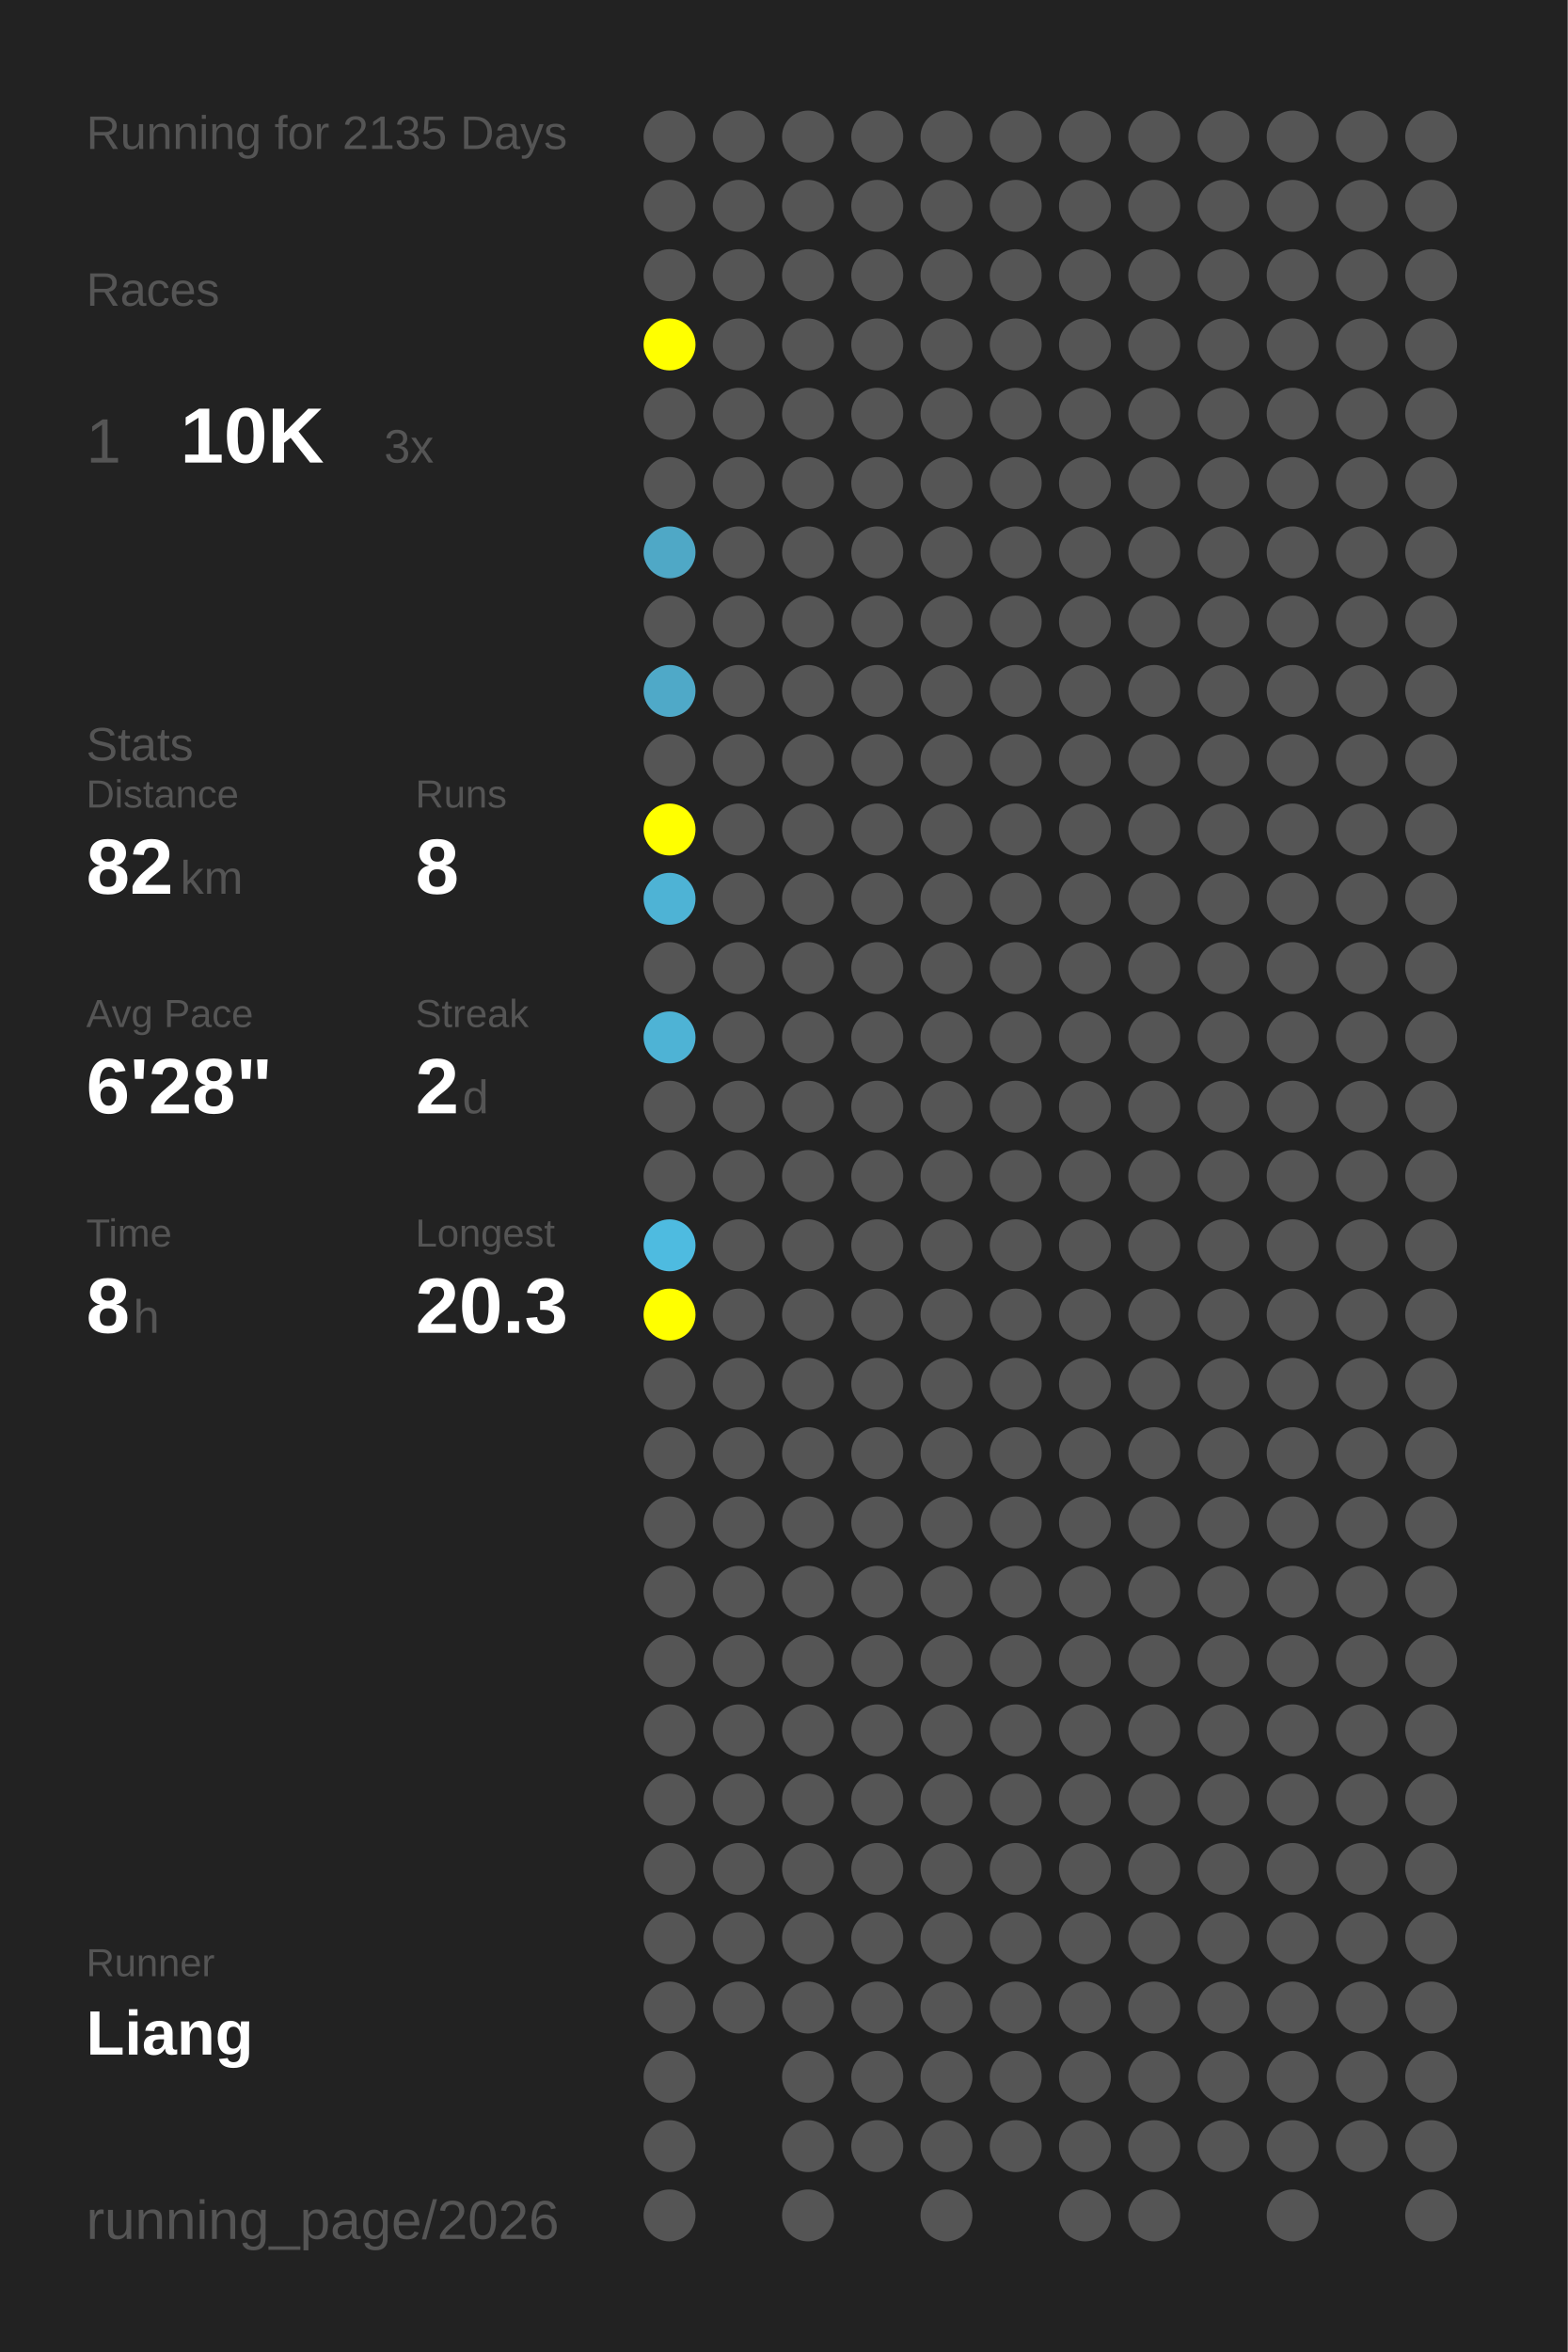
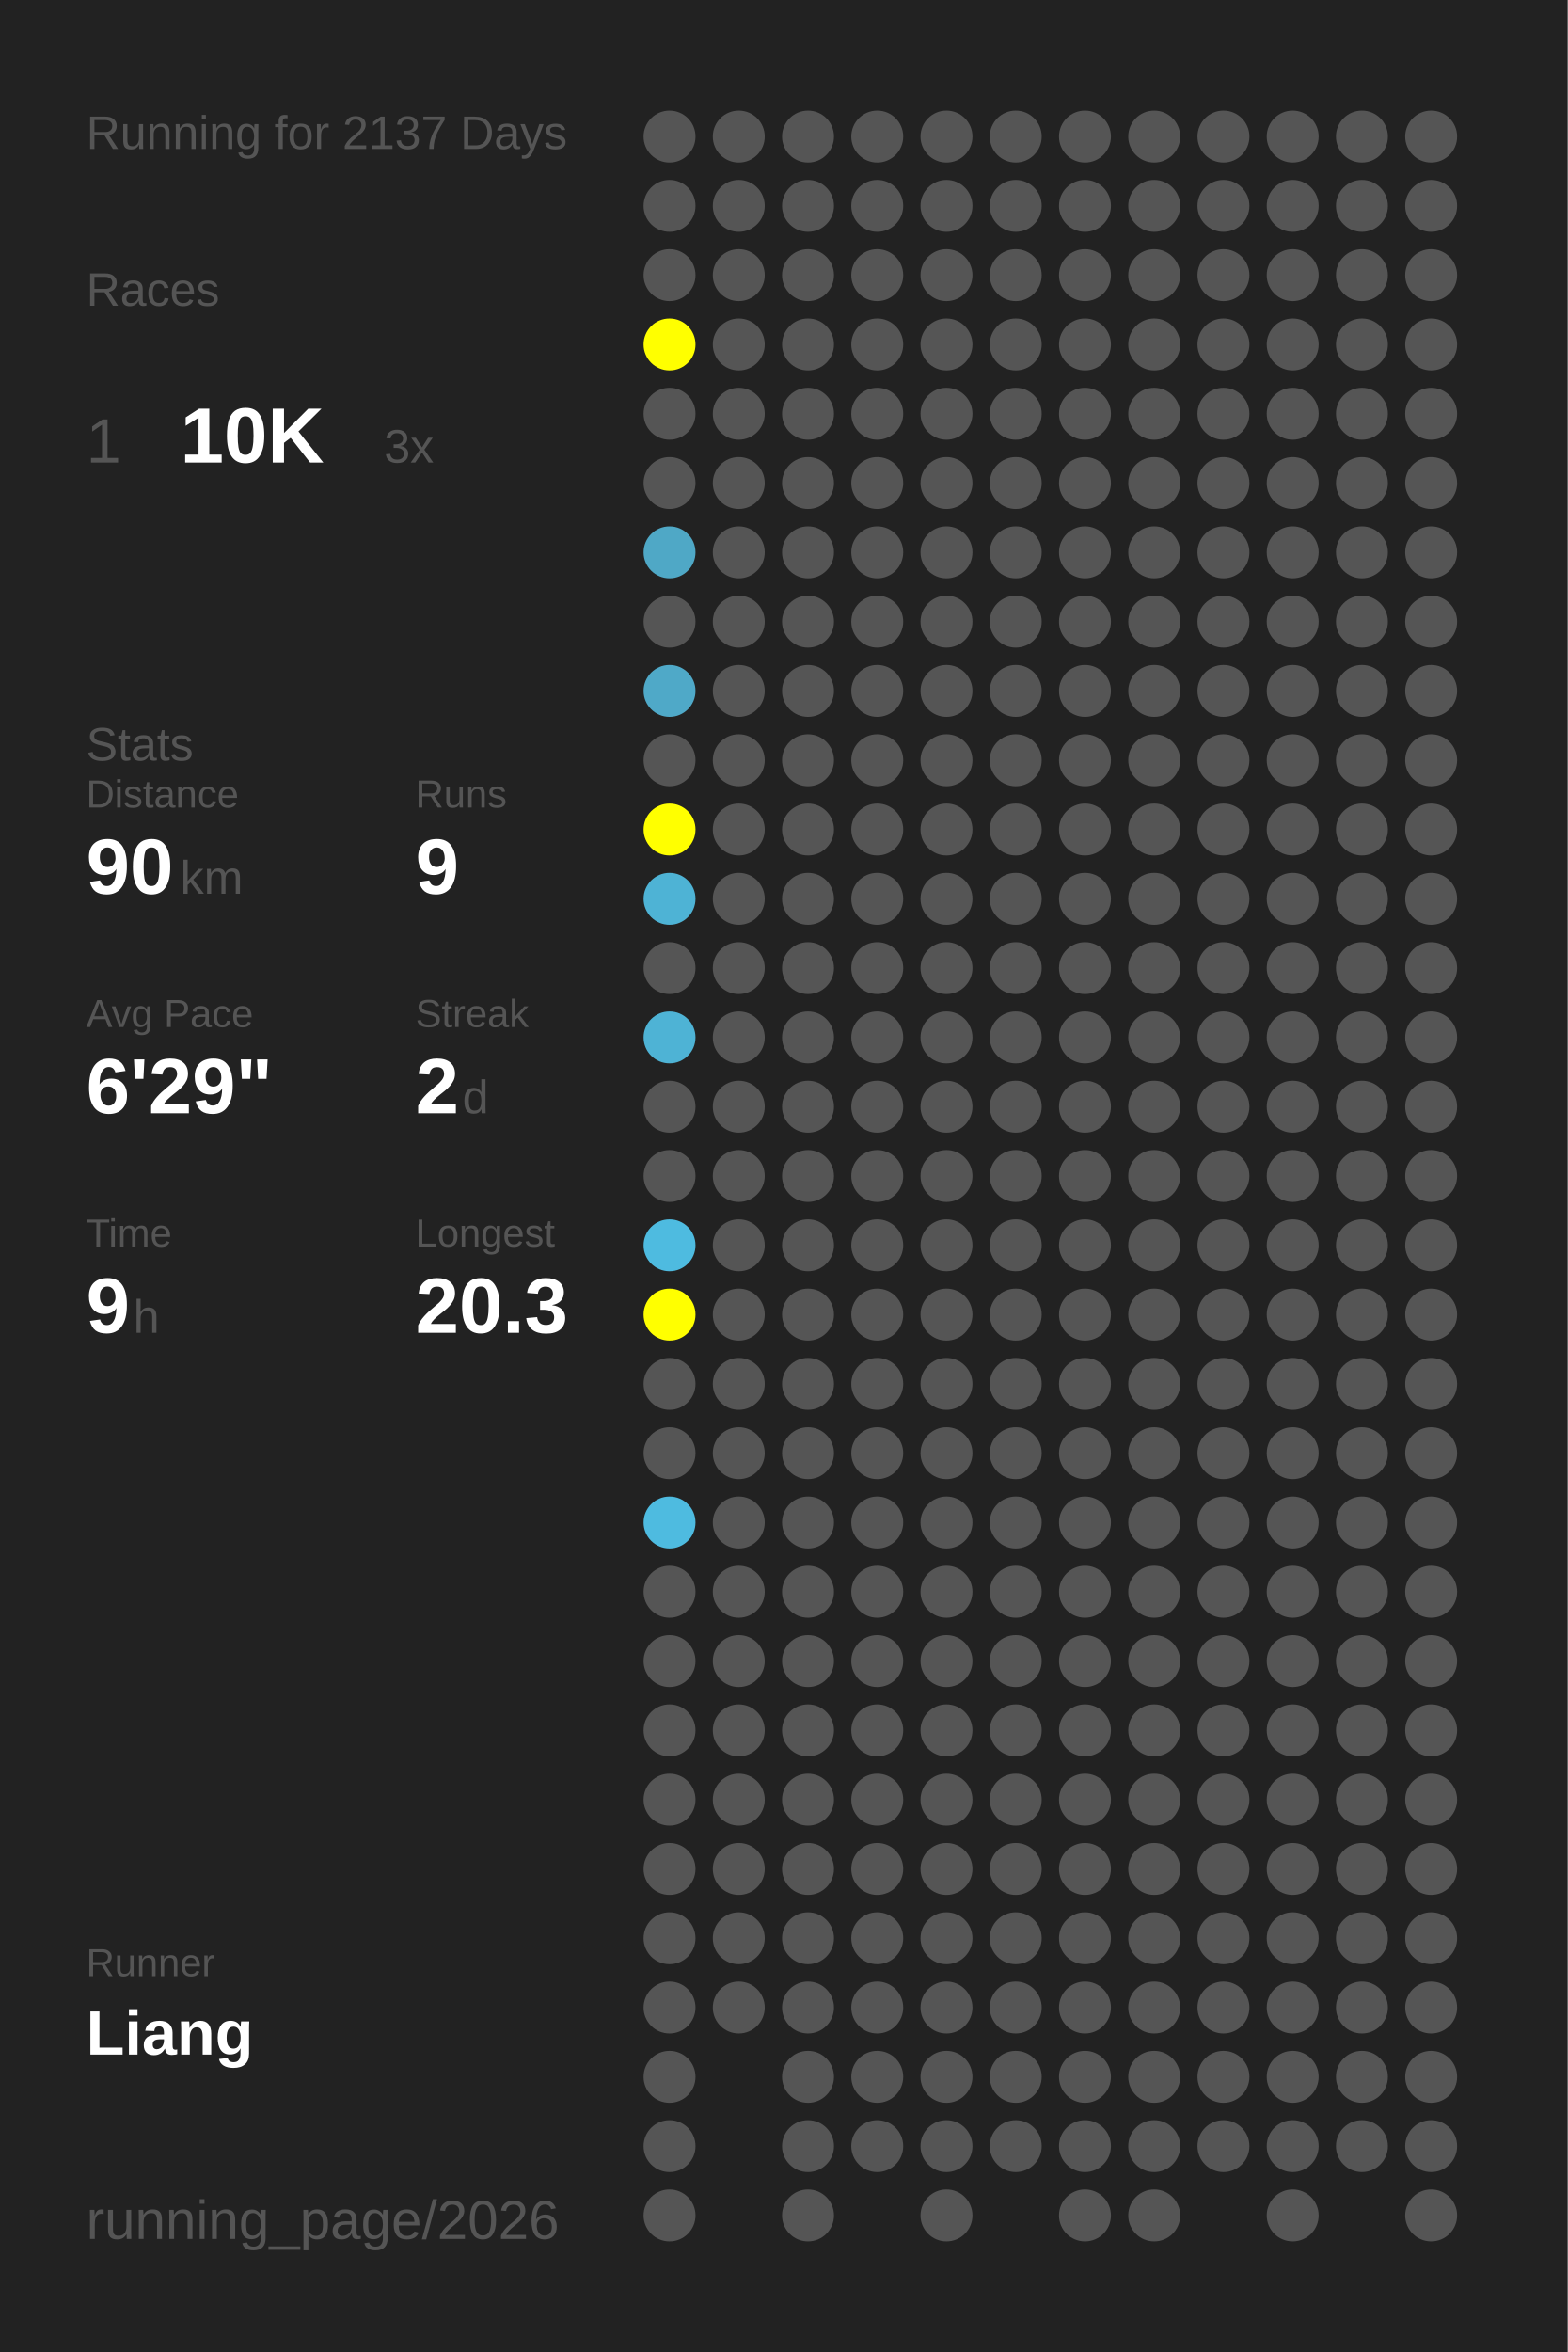
<svg xmlns="http://www.w3.org/2000/svg" baseProfile="full" height="300mm" version="1.1" viewBox="0,0,200,300" width="200mm">
  <defs />
  <rect fill="#222222" height="300" width="200" x="0" y="0" />
-   <text fill="#555555" style="font-size:6px; font-family:Arial;" x="11" y="19">Running for 2135 Days</text>
+   <text fill="#555555" style="font-size:6px; font-family:Arial;" x="11" y="19">Running for 2137 Days</text>
  <text fill="#555555" style="font-size:6px; font-family:Arial;" x="11" y="39">Races</text>
  <text fill="#555555" style="font-size:8px; font-family:Arial;" x="11" y="59">1</text>
  <text fill="#FFFFFF" style="font-size:10px; font-family:Arial; font-weight:bold;" x="23" y="59">10K</text>
  <text fill="#555555" style="font-size:6px; font-family:Arial;" x="49" y="59">3x</text>
  <text fill="#555555" style="font-size:6px; font-family:Arial;" x="11" y="97">Stats</text>
  <text fill="#555555" style="font-size:5px; font-family:Arial;" x="11" y="103">Distance</text>
-   <text fill="#FFFFFF" style="font-size:10px; font-family:Arial; font-weight:bold;" x="11" y="114">82</text>
+   <text fill="#FFFFFF" style="font-size:10px; font-family:Arial; font-weight:bold;" x="11" y="114">90</text>
  <text fill="#555555" style="font-size:6px; font-family:Arial;" x="23" y="114">km</text>
  <text fill="#555555" style="font-size:5px; font-family:Arial;" x="53" y="103">Runs</text>
-   <text fill="#FFFFFF" style="font-size:10px; font-family:Arial; font-weight:bold;" x="53" y="114">8</text>
+   <text fill="#FFFFFF" style="font-size:10px; font-family:Arial; font-weight:bold;" x="53" y="114">9</text>
  <text fill="#555555" style="font-size:5px; font-family:Arial;" x="11" y="131">Avg Pace</text>
-   <text fill="#FFFFFF" style="font-size:10px; font-family:Arial; font-weight:bold;" x="11" y="142">6'28"</text>
+   <text fill="#FFFFFF" style="font-size:10px; font-family:Arial; font-weight:bold;" x="11" y="142">6'29"</text>
  <text fill="#555555" style="font-size:5px; font-family:Arial;" x="53" y="131">Streak</text>
  <text fill="#FFFFFF" style="font-size:10px; font-family:Arial; font-weight:bold;" x="53" y="142">2</text>
  <text fill="#555555" style="font-size:6px; font-family:Arial;" x="59" y="142">d</text>
  <text fill="#555555" style="font-size:5px; font-family:Arial;" x="11" y="159">Time</text>
-   <text fill="#FFFFFF" style="font-size:10px; font-family:Arial; font-weight:bold;" x="11" y="170">8</text>
+   <text fill="#FFFFFF" style="font-size:10px; font-family:Arial; font-weight:bold;" x="11" y="170">9</text>
  <text fill="#555555" style="font-size:6px; font-family:Arial;" x="17" y="170">h</text>
  <text fill="#555555" style="font-size:5px; font-family:Arial;" x="53" y="159">Longest</text>
  <text fill="#FFFFFF" style="font-size:10px; font-family:Arial; font-weight:bold;" x="53" y="170">20.3</text>
  <text fill="#555555" style="font-size:5px; font-family:Arial;" x="11" y="252.065">Runner</text>
  <text fill="#FFFFFF" style="font-size:8px; font-family:Arial; font-weight:bold;" x="11" y="262.065">Liang</text>
  <text fill="#555555" style="font-size:7px; font-family:Arial;" x="11" y="285.581">running_page/2026</text>
  <circle cx="85.417" cy="17.419" fill="#555555" r="3.312" />
  <circle cx="85.417" cy="26.258" fill="#555555" r="3.312" />
  <circle cx="85.417" cy="35.097" fill="#555555" r="3.312" />
  <circle cx="85.417" cy="43.935" fill="#FFFF00" r="3.312" />
  <circle cx="85.417" cy="52.774" fill="#555555" r="3.312" />
  <circle cx="85.417" cy="61.613" fill="#555555" r="3.312" />
  <circle cx="85.417" cy="70.452" fill="#4fa8c6" r="3.312" />
  <circle cx="85.417" cy="79.29" fill="#555555" r="3.312" />
  <circle cx="85.417" cy="88.129" fill="#4fa9c8" r="3.312" />
  <circle cx="85.417" cy="96.968" fill="#555555" r="3.312" />
  <circle cx="85.417" cy="105.806" fill="#FFFF00" r="3.312" />
  <circle cx="85.417" cy="114.645" fill="#4eb3d5" r="3.312" />
  <circle cx="85.417" cy="123.484" fill="#555555" r="3.312" />
  <circle cx="85.417" cy="132.323" fill="#4eb3d5" r="3.312" />
  <circle cx="85.417" cy="141.161" fill="#555555" r="3.312" />
  <circle cx="85.417" cy="150" fill="#555555" r="3.312" />
  <circle cx="85.417" cy="158.839" fill="#4ebbe0" r="3.312" />
  <circle cx="85.417" cy="167.677" fill="#FFFF00" r="3.312" />
  <circle cx="85.417" cy="176.516" fill="#555555" r="3.312" />
  <circle cx="85.417" cy="185.355" fill="#555555" r="3.312" />
-   <circle cx="85.417" cy="194.194" fill="#555555" r="3.312" />
+   <circle cx="85.417" cy="194.194" fill="#4ebbe0" r="3.312" />
  <circle cx="85.417" cy="203.032" fill="#555555" r="3.312" />
  <circle cx="85.417" cy="211.871" fill="#555555" r="3.312" />
  <circle cx="85.417" cy="220.71" fill="#555555" r="3.312" />
  <circle cx="85.417" cy="229.548" fill="#555555" r="3.312" />
  <circle cx="85.417" cy="238.387" fill="#555555" r="3.312" />
  <circle cx="85.417" cy="247.226" fill="#555555" r="3.312" />
  <circle cx="85.417" cy="256.065" fill="#555555" r="3.312" />
  <circle cx="85.417" cy="264.903" fill="#555555" r="3.312" />
  <circle cx="85.417" cy="273.742" fill="#555555" r="3.312" />
  <circle cx="85.417" cy="282.581" fill="#555555" r="3.312" />
  <circle cx="94.25" cy="17.419" fill="#555555" r="3.312" />
  <circle cx="94.25" cy="26.258" fill="#555555" r="3.312" />
  <circle cx="94.25" cy="35.097" fill="#555555" r="3.312" />
  <circle cx="94.25" cy="43.935" fill="#555555" r="3.312" />
  <circle cx="94.25" cy="52.774" fill="#555555" r="3.312" />
  <circle cx="94.25" cy="61.613" fill="#555555" r="3.312" />
  <circle cx="94.25" cy="70.452" fill="#555555" r="3.312" />
  <circle cx="94.25" cy="79.29" fill="#555555" r="3.312" />
  <circle cx="94.25" cy="88.129" fill="#555555" r="3.312" />
  <circle cx="94.25" cy="96.968" fill="#555555" r="3.312" />
  <circle cx="94.25" cy="105.806" fill="#555555" r="3.312" />
  <circle cx="94.25" cy="114.645" fill="#555555" r="3.312" />
  <circle cx="94.25" cy="123.484" fill="#555555" r="3.312" />
  <circle cx="94.25" cy="132.323" fill="#555555" r="3.312" />
  <circle cx="94.25" cy="141.161" fill="#555555" r="3.312" />
  <circle cx="94.25" cy="150" fill="#555555" r="3.312" />
  <circle cx="94.25" cy="158.839" fill="#555555" r="3.312" />
  <circle cx="94.25" cy="167.677" fill="#555555" r="3.312" />
  <circle cx="94.25" cy="176.516" fill="#555555" r="3.312" />
  <circle cx="94.25" cy="185.355" fill="#555555" r="3.312" />
  <circle cx="94.25" cy="194.194" fill="#555555" r="3.312" />
  <circle cx="94.25" cy="203.032" fill="#555555" r="3.312" />
  <circle cx="94.25" cy="211.871" fill="#555555" r="3.312" />
  <circle cx="94.25" cy="220.71" fill="#555555" r="3.312" />
  <circle cx="94.25" cy="229.548" fill="#555555" r="3.312" />
  <circle cx="94.25" cy="238.387" fill="#555555" r="3.312" />
  <circle cx="94.25" cy="247.226" fill="#555555" r="3.312" />
  <circle cx="94.25" cy="256.065" fill="#555555" r="3.312" />
  <circle cx="103.083" cy="17.419" fill="#555555" r="3.312" />
  <circle cx="103.083" cy="26.258" fill="#555555" r="3.312" />
  <circle cx="103.083" cy="35.097" fill="#555555" r="3.312" />
  <circle cx="103.083" cy="43.935" fill="#555555" r="3.312" />
  <circle cx="103.083" cy="52.774" fill="#555555" r="3.312" />
  <circle cx="103.083" cy="61.613" fill="#555555" r="3.312" />
  <circle cx="103.083" cy="70.452" fill="#555555" r="3.312" />
  <circle cx="103.083" cy="79.29" fill="#555555" r="3.312" />
  <circle cx="103.083" cy="88.129" fill="#555555" r="3.312" />
  <circle cx="103.083" cy="96.968" fill="#555555" r="3.312" />
  <circle cx="103.083" cy="105.806" fill="#555555" r="3.312" />
  <circle cx="103.083" cy="114.645" fill="#555555" r="3.312" />
  <circle cx="103.083" cy="123.484" fill="#555555" r="3.312" />
  <circle cx="103.083" cy="132.323" fill="#555555" r="3.312" />
  <circle cx="103.083" cy="141.161" fill="#555555" r="3.312" />
  <circle cx="103.083" cy="150" fill="#555555" r="3.312" />
  <circle cx="103.083" cy="158.839" fill="#555555" r="3.312" />
  <circle cx="103.083" cy="167.677" fill="#555555" r="3.312" />
  <circle cx="103.083" cy="176.516" fill="#555555" r="3.312" />
  <circle cx="103.083" cy="185.355" fill="#555555" r="3.312" />
  <circle cx="103.083" cy="194.194" fill="#555555" r="3.312" />
  <circle cx="103.083" cy="203.032" fill="#555555" r="3.312" />
  <circle cx="103.083" cy="211.871" fill="#555555" r="3.312" />
  <circle cx="103.083" cy="220.71" fill="#555555" r="3.312" />
  <circle cx="103.083" cy="229.548" fill="#555555" r="3.312" />
  <circle cx="103.083" cy="238.387" fill="#555555" r="3.312" />
  <circle cx="103.083" cy="247.226" fill="#555555" r="3.312" />
  <circle cx="103.083" cy="256.065" fill="#555555" r="3.312" />
  <circle cx="103.083" cy="264.903" fill="#555555" r="3.312" />
  <circle cx="103.083" cy="273.742" fill="#555555" r="3.312" />
  <circle cx="103.083" cy="282.581" fill="#555555" r="3.312" />
  <circle cx="111.917" cy="17.419" fill="#555555" r="3.312" />
  <circle cx="111.917" cy="26.258" fill="#555555" r="3.312" />
  <circle cx="111.917" cy="35.097" fill="#555555" r="3.312" />
  <circle cx="111.917" cy="43.935" fill="#555555" r="3.312" />
  <circle cx="111.917" cy="52.774" fill="#555555" r="3.312" />
  <circle cx="111.917" cy="61.613" fill="#555555" r="3.312" />
  <circle cx="111.917" cy="70.452" fill="#555555" r="3.312" />
  <circle cx="111.917" cy="79.29" fill="#555555" r="3.312" />
  <circle cx="111.917" cy="88.129" fill="#555555" r="3.312" />
  <circle cx="111.917" cy="96.968" fill="#555555" r="3.312" />
  <circle cx="111.917" cy="105.806" fill="#555555" r="3.312" />
  <circle cx="111.917" cy="114.645" fill="#555555" r="3.312" />
  <circle cx="111.917" cy="123.484" fill="#555555" r="3.312" />
  <circle cx="111.917" cy="132.323" fill="#555555" r="3.312" />
  <circle cx="111.917" cy="141.161" fill="#555555" r="3.312" />
  <circle cx="111.917" cy="150" fill="#555555" r="3.312" />
  <circle cx="111.917" cy="158.839" fill="#555555" r="3.312" />
  <circle cx="111.917" cy="167.677" fill="#555555" r="3.312" />
  <circle cx="111.917" cy="176.516" fill="#555555" r="3.312" />
  <circle cx="111.917" cy="185.355" fill="#555555" r="3.312" />
  <circle cx="111.917" cy="194.194" fill="#555555" r="3.312" />
  <circle cx="111.917" cy="203.032" fill="#555555" r="3.312" />
  <circle cx="111.917" cy="211.871" fill="#555555" r="3.312" />
  <circle cx="111.917" cy="220.71" fill="#555555" r="3.312" />
  <circle cx="111.917" cy="229.548" fill="#555555" r="3.312" />
  <circle cx="111.917" cy="238.387" fill="#555555" r="3.312" />
  <circle cx="111.917" cy="247.226" fill="#555555" r="3.312" />
  <circle cx="111.917" cy="256.065" fill="#555555" r="3.312" />
  <circle cx="111.917" cy="264.903" fill="#555555" r="3.312" />
  <circle cx="111.917" cy="273.742" fill="#555555" r="3.312" />
  <circle cx="120.75" cy="17.419" fill="#555555" r="3.312" />
  <circle cx="120.75" cy="26.258" fill="#555555" r="3.312" />
  <circle cx="120.75" cy="35.097" fill="#555555" r="3.312" />
  <circle cx="120.75" cy="43.935" fill="#555555" r="3.312" />
  <circle cx="120.75" cy="52.774" fill="#555555" r="3.312" />
  <circle cx="120.75" cy="61.613" fill="#555555" r="3.312" />
  <circle cx="120.75" cy="70.452" fill="#555555" r="3.312" />
  <circle cx="120.75" cy="79.29" fill="#555555" r="3.312" />
  <circle cx="120.75" cy="88.129" fill="#555555" r="3.312" />
  <circle cx="120.75" cy="96.968" fill="#555555" r="3.312" />
  <circle cx="120.75" cy="105.806" fill="#555555" r="3.312" />
  <circle cx="120.75" cy="114.645" fill="#555555" r="3.312" />
  <circle cx="120.75" cy="123.484" fill="#555555" r="3.312" />
  <circle cx="120.75" cy="132.323" fill="#555555" r="3.312" />
  <circle cx="120.75" cy="141.161" fill="#555555" r="3.312" />
  <circle cx="120.75" cy="150" fill="#555555" r="3.312" />
  <circle cx="120.75" cy="158.839" fill="#555555" r="3.312" />
  <circle cx="120.75" cy="167.677" fill="#555555" r="3.312" />
  <circle cx="120.75" cy="176.516" fill="#555555" r="3.312" />
  <circle cx="120.75" cy="185.355" fill="#555555" r="3.312" />
  <circle cx="120.75" cy="194.194" fill="#555555" r="3.312" />
  <circle cx="120.75" cy="203.032" fill="#555555" r="3.312" />
  <circle cx="120.75" cy="211.871" fill="#555555" r="3.312" />
  <circle cx="120.75" cy="220.71" fill="#555555" r="3.312" />
  <circle cx="120.75" cy="229.548" fill="#555555" r="3.312" />
  <circle cx="120.75" cy="238.387" fill="#555555" r="3.312" />
  <circle cx="120.75" cy="247.226" fill="#555555" r="3.312" />
  <circle cx="120.75" cy="256.065" fill="#555555" r="3.312" />
  <circle cx="120.75" cy="264.903" fill="#555555" r="3.312" />
  <circle cx="120.75" cy="273.742" fill="#555555" r="3.312" />
  <circle cx="120.75" cy="282.581" fill="#555555" r="3.312" />
  <circle cx="129.583" cy="17.419" fill="#555555" r="3.312" />
  <circle cx="129.583" cy="26.258" fill="#555555" r="3.312" />
  <circle cx="129.583" cy="35.097" fill="#555555" r="3.312" />
  <circle cx="129.583" cy="43.935" fill="#555555" r="3.312" />
  <circle cx="129.583" cy="52.774" fill="#555555" r="3.312" />
  <circle cx="129.583" cy="61.613" fill="#555555" r="3.312" />
  <circle cx="129.583" cy="70.452" fill="#555555" r="3.312" />
  <circle cx="129.583" cy="79.29" fill="#555555" r="3.312" />
  <circle cx="129.583" cy="88.129" fill="#555555" r="3.312" />
  <circle cx="129.583" cy="96.968" fill="#555555" r="3.312" />
  <circle cx="129.583" cy="105.806" fill="#555555" r="3.312" />
  <circle cx="129.583" cy="114.645" fill="#555555" r="3.312" />
  <circle cx="129.583" cy="123.484" fill="#555555" r="3.312" />
  <circle cx="129.583" cy="132.323" fill="#555555" r="3.312" />
  <circle cx="129.583" cy="141.161" fill="#555555" r="3.312" />
  <circle cx="129.583" cy="150" fill="#555555" r="3.312" />
  <circle cx="129.583" cy="158.839" fill="#555555" r="3.312" />
  <circle cx="129.583" cy="167.677" fill="#555555" r="3.312" />
  <circle cx="129.583" cy="176.516" fill="#555555" r="3.312" />
  <circle cx="129.583" cy="185.355" fill="#555555" r="3.312" />
  <circle cx="129.583" cy="194.194" fill="#555555" r="3.312" />
  <circle cx="129.583" cy="203.032" fill="#555555" r="3.312" />
  <circle cx="129.583" cy="211.871" fill="#555555" r="3.312" />
  <circle cx="129.583" cy="220.71" fill="#555555" r="3.312" />
  <circle cx="129.583" cy="229.548" fill="#555555" r="3.312" />
  <circle cx="129.583" cy="238.387" fill="#555555" r="3.312" />
  <circle cx="129.583" cy="247.226" fill="#555555" r="3.312" />
  <circle cx="129.583" cy="256.065" fill="#555555" r="3.312" />
  <circle cx="129.583" cy="264.903" fill="#555555" r="3.312" />
  <circle cx="129.583" cy="273.742" fill="#555555" r="3.312" />
  <circle cx="138.417" cy="17.419" fill="#555555" r="3.312" />
  <circle cx="138.417" cy="26.258" fill="#555555" r="3.312" />
  <circle cx="138.417" cy="35.097" fill="#555555" r="3.312" />
  <circle cx="138.417" cy="43.935" fill="#555555" r="3.312" />
  <circle cx="138.417" cy="52.774" fill="#555555" r="3.312" />
  <circle cx="138.417" cy="61.613" fill="#555555" r="3.312" />
  <circle cx="138.417" cy="70.452" fill="#555555" r="3.312" />
  <circle cx="138.417" cy="79.29" fill="#555555" r="3.312" />
  <circle cx="138.417" cy="88.129" fill="#555555" r="3.312" />
  <circle cx="138.417" cy="96.968" fill="#555555" r="3.312" />
  <circle cx="138.417" cy="105.806" fill="#555555" r="3.312" />
  <circle cx="138.417" cy="114.645" fill="#555555" r="3.312" />
  <circle cx="138.417" cy="123.484" fill="#555555" r="3.312" />
  <circle cx="138.417" cy="132.323" fill="#555555" r="3.312" />
  <circle cx="138.417" cy="141.161" fill="#555555" r="3.312" />
  <circle cx="138.417" cy="150" fill="#555555" r="3.312" />
  <circle cx="138.417" cy="158.839" fill="#555555" r="3.312" />
  <circle cx="138.417" cy="167.677" fill="#555555" r="3.312" />
  <circle cx="138.417" cy="176.516" fill="#555555" r="3.312" />
  <circle cx="138.417" cy="185.355" fill="#555555" r="3.312" />
  <circle cx="138.417" cy="194.194" fill="#555555" r="3.312" />
  <circle cx="138.417" cy="203.032" fill="#555555" r="3.312" />
  <circle cx="138.417" cy="211.871" fill="#555555" r="3.312" />
  <circle cx="138.417" cy="220.71" fill="#555555" r="3.312" />
  <circle cx="138.417" cy="229.548" fill="#555555" r="3.312" />
  <circle cx="138.417" cy="238.387" fill="#555555" r="3.312" />
  <circle cx="138.417" cy="247.226" fill="#555555" r="3.312" />
  <circle cx="138.417" cy="256.065" fill="#555555" r="3.312" />
  <circle cx="138.417" cy="264.903" fill="#555555" r="3.312" />
  <circle cx="138.417" cy="273.742" fill="#555555" r="3.312" />
  <circle cx="138.417" cy="282.581" fill="#555555" r="3.312" />
  <circle cx="147.25" cy="17.419" fill="#555555" r="3.312" />
  <circle cx="147.25" cy="26.258" fill="#555555" r="3.312" />
  <circle cx="147.25" cy="35.097" fill="#555555" r="3.312" />
  <circle cx="147.25" cy="43.935" fill="#555555" r="3.312" />
  <circle cx="147.25" cy="52.774" fill="#555555" r="3.312" />
  <circle cx="147.25" cy="61.613" fill="#555555" r="3.312" />
  <circle cx="147.25" cy="70.452" fill="#555555" r="3.312" />
  <circle cx="147.25" cy="79.29" fill="#555555" r="3.312" />
  <circle cx="147.25" cy="88.129" fill="#555555" r="3.312" />
  <circle cx="147.25" cy="96.968" fill="#555555" r="3.312" />
  <circle cx="147.25" cy="105.806" fill="#555555" r="3.312" />
  <circle cx="147.25" cy="114.645" fill="#555555" r="3.312" />
  <circle cx="147.25" cy="123.484" fill="#555555" r="3.312" />
  <circle cx="147.25" cy="132.323" fill="#555555" r="3.312" />
  <circle cx="147.25" cy="141.161" fill="#555555" r="3.312" />
  <circle cx="147.25" cy="150" fill="#555555" r="3.312" />
  <circle cx="147.25" cy="158.839" fill="#555555" r="3.312" />
  <circle cx="147.25" cy="167.677" fill="#555555" r="3.312" />
  <circle cx="147.25" cy="176.516" fill="#555555" r="3.312" />
  <circle cx="147.25" cy="185.355" fill="#555555" r="3.312" />
  <circle cx="147.25" cy="194.194" fill="#555555" r="3.312" />
  <circle cx="147.25" cy="203.032" fill="#555555" r="3.312" />
  <circle cx="147.25" cy="211.871" fill="#555555" r="3.312" />
  <circle cx="147.25" cy="220.71" fill="#555555" r="3.312" />
  <circle cx="147.25" cy="229.548" fill="#555555" r="3.312" />
  <circle cx="147.25" cy="238.387" fill="#555555" r="3.312" />
  <circle cx="147.25" cy="247.226" fill="#555555" r="3.312" />
  <circle cx="147.25" cy="256.065" fill="#555555" r="3.312" />
  <circle cx="147.25" cy="264.903" fill="#555555" r="3.312" />
  <circle cx="147.25" cy="273.742" fill="#555555" r="3.312" />
  <circle cx="147.25" cy="282.581" fill="#555555" r="3.312" />
  <circle cx="156.083" cy="17.419" fill="#555555" r="3.312" />
  <circle cx="156.083" cy="26.258" fill="#555555" r="3.312" />
  <circle cx="156.083" cy="35.097" fill="#555555" r="3.312" />
  <circle cx="156.083" cy="43.935" fill="#555555" r="3.312" />
  <circle cx="156.083" cy="52.774" fill="#555555" r="3.312" />
  <circle cx="156.083" cy="61.613" fill="#555555" r="3.312" />
  <circle cx="156.083" cy="70.452" fill="#555555" r="3.312" />
  <circle cx="156.083" cy="79.29" fill="#555555" r="3.312" />
  <circle cx="156.083" cy="88.129" fill="#555555" r="3.312" />
  <circle cx="156.083" cy="96.968" fill="#555555" r="3.312" />
  <circle cx="156.083" cy="105.806" fill="#555555" r="3.312" />
  <circle cx="156.083" cy="114.645" fill="#555555" r="3.312" />
  <circle cx="156.083" cy="123.484" fill="#555555" r="3.312" />
  <circle cx="156.083" cy="132.323" fill="#555555" r="3.312" />
  <circle cx="156.083" cy="141.161" fill="#555555" r="3.312" />
  <circle cx="156.083" cy="150" fill="#555555" r="3.312" />
  <circle cx="156.083" cy="158.839" fill="#555555" r="3.312" />
  <circle cx="156.083" cy="167.677" fill="#555555" r="3.312" />
  <circle cx="156.083" cy="176.516" fill="#555555" r="3.312" />
  <circle cx="156.083" cy="185.355" fill="#555555" r="3.312" />
  <circle cx="156.083" cy="194.194" fill="#555555" r="3.312" />
  <circle cx="156.083" cy="203.032" fill="#555555" r="3.312" />
  <circle cx="156.083" cy="211.871" fill="#555555" r="3.312" />
  <circle cx="156.083" cy="220.71" fill="#555555" r="3.312" />
  <circle cx="156.083" cy="229.548" fill="#555555" r="3.312" />
  <circle cx="156.083" cy="238.387" fill="#555555" r="3.312" />
  <circle cx="156.083" cy="247.226" fill="#555555" r="3.312" />
  <circle cx="156.083" cy="256.065" fill="#555555" r="3.312" />
  <circle cx="156.083" cy="264.903" fill="#555555" r="3.312" />
  <circle cx="156.083" cy="273.742" fill="#555555" r="3.312" />
  <circle cx="164.917" cy="17.419" fill="#555555" r="3.312" />
  <circle cx="164.917" cy="26.258" fill="#555555" r="3.312" />
  <circle cx="164.917" cy="35.097" fill="#555555" r="3.312" />
  <circle cx="164.917" cy="43.935" fill="#555555" r="3.312" />
  <circle cx="164.917" cy="52.774" fill="#555555" r="3.312" />
  <circle cx="164.917" cy="61.613" fill="#555555" r="3.312" />
  <circle cx="164.917" cy="70.452" fill="#555555" r="3.312" />
  <circle cx="164.917" cy="79.29" fill="#555555" r="3.312" />
  <circle cx="164.917" cy="88.129" fill="#555555" r="3.312" />
  <circle cx="164.917" cy="96.968" fill="#555555" r="3.312" />
  <circle cx="164.917" cy="105.806" fill="#555555" r="3.312" />
  <circle cx="164.917" cy="114.645" fill="#555555" r="3.312" />
  <circle cx="164.917" cy="123.484" fill="#555555" r="3.312" />
  <circle cx="164.917" cy="132.323" fill="#555555" r="3.312" />
  <circle cx="164.917" cy="141.161" fill="#555555" r="3.312" />
  <circle cx="164.917" cy="150" fill="#555555" r="3.312" />
  <circle cx="164.917" cy="158.839" fill="#555555" r="3.312" />
  <circle cx="164.917" cy="167.677" fill="#555555" r="3.312" />
  <circle cx="164.917" cy="176.516" fill="#555555" r="3.312" />
  <circle cx="164.917" cy="185.355" fill="#555555" r="3.312" />
  <circle cx="164.917" cy="194.194" fill="#555555" r="3.312" />
  <circle cx="164.917" cy="203.032" fill="#555555" r="3.312" />
  <circle cx="164.917" cy="211.871" fill="#555555" r="3.312" />
  <circle cx="164.917" cy="220.71" fill="#555555" r="3.312" />
  <circle cx="164.917" cy="229.548" fill="#555555" r="3.312" />
  <circle cx="164.917" cy="238.387" fill="#555555" r="3.312" />
  <circle cx="164.917" cy="247.226" fill="#555555" r="3.312" />
  <circle cx="164.917" cy="256.065" fill="#555555" r="3.312" />
  <circle cx="164.917" cy="264.903" fill="#555555" r="3.312" />
  <circle cx="164.917" cy="273.742" fill="#555555" r="3.312" />
  <circle cx="164.917" cy="282.581" fill="#555555" r="3.312" />
  <circle cx="173.75" cy="17.419" fill="#555555" r="3.312" />
  <circle cx="173.75" cy="26.258" fill="#555555" r="3.312" />
  <circle cx="173.75" cy="35.097" fill="#555555" r="3.312" />
  <circle cx="173.75" cy="43.935" fill="#555555" r="3.312" />
  <circle cx="173.75" cy="52.774" fill="#555555" r="3.312" />
  <circle cx="173.75" cy="61.613" fill="#555555" r="3.312" />
  <circle cx="173.75" cy="70.452" fill="#555555" r="3.312" />
  <circle cx="173.75" cy="79.29" fill="#555555" r="3.312" />
  <circle cx="173.75" cy="88.129" fill="#555555" r="3.312" />
  <circle cx="173.75" cy="96.968" fill="#555555" r="3.312" />
  <circle cx="173.75" cy="105.806" fill="#555555" r="3.312" />
  <circle cx="173.75" cy="114.645" fill="#555555" r="3.312" />
  <circle cx="173.75" cy="123.484" fill="#555555" r="3.312" />
  <circle cx="173.75" cy="132.323" fill="#555555" r="3.312" />
  <circle cx="173.75" cy="141.161" fill="#555555" r="3.312" />
  <circle cx="173.75" cy="150" fill="#555555" r="3.312" />
  <circle cx="173.75" cy="158.839" fill="#555555" r="3.312" />
  <circle cx="173.75" cy="167.677" fill="#555555" r="3.312" />
  <circle cx="173.75" cy="176.516" fill="#555555" r="3.312" />
  <circle cx="173.75" cy="185.355" fill="#555555" r="3.312" />
  <circle cx="173.75" cy="194.194" fill="#555555" r="3.312" />
  <circle cx="173.75" cy="203.032" fill="#555555" r="3.312" />
  <circle cx="173.75" cy="211.871" fill="#555555" r="3.312" />
  <circle cx="173.75" cy="220.71" fill="#555555" r="3.312" />
  <circle cx="173.75" cy="229.548" fill="#555555" r="3.312" />
  <circle cx="173.75" cy="238.387" fill="#555555" r="3.312" />
  <circle cx="173.75" cy="247.226" fill="#555555" r="3.312" />
  <circle cx="173.75" cy="256.065" fill="#555555" r="3.312" />
  <circle cx="173.75" cy="264.903" fill="#555555" r="3.312" />
  <circle cx="173.75" cy="273.742" fill="#555555" r="3.312" />
  <circle cx="182.583" cy="17.419" fill="#555555" r="3.312" />
  <circle cx="182.583" cy="26.258" fill="#555555" r="3.312" />
  <circle cx="182.583" cy="35.097" fill="#555555" r="3.312" />
  <circle cx="182.583" cy="43.935" fill="#555555" r="3.312" />
  <circle cx="182.583" cy="52.774" fill="#555555" r="3.312" />
  <circle cx="182.583" cy="61.613" fill="#555555" r="3.312" />
  <circle cx="182.583" cy="70.452" fill="#555555" r="3.312" />
  <circle cx="182.583" cy="79.29" fill="#555555" r="3.312" />
  <circle cx="182.583" cy="88.129" fill="#555555" r="3.312" />
  <circle cx="182.583" cy="96.968" fill="#555555" r="3.312" />
  <circle cx="182.583" cy="105.806" fill="#555555" r="3.312" />
  <circle cx="182.583" cy="114.645" fill="#555555" r="3.312" />
  <circle cx="182.583" cy="123.484" fill="#555555" r="3.312" />
  <circle cx="182.583" cy="132.323" fill="#555555" r="3.312" />
  <circle cx="182.583" cy="141.161" fill="#555555" r="3.312" />
  <circle cx="182.583" cy="150" fill="#555555" r="3.312" />
  <circle cx="182.583" cy="158.839" fill="#555555" r="3.312" />
  <circle cx="182.583" cy="167.677" fill="#555555" r="3.312" />
  <circle cx="182.583" cy="176.516" fill="#555555" r="3.312" />
  <circle cx="182.583" cy="185.355" fill="#555555" r="3.312" />
  <circle cx="182.583" cy="194.194" fill="#555555" r="3.312" />
  <circle cx="182.583" cy="203.032" fill="#555555" r="3.312" />
  <circle cx="182.583" cy="211.871" fill="#555555" r="3.312" />
  <circle cx="182.583" cy="220.71" fill="#555555" r="3.312" />
  <circle cx="182.583" cy="229.548" fill="#555555" r="3.312" />
  <circle cx="182.583" cy="238.387" fill="#555555" r="3.312" />
  <circle cx="182.583" cy="247.226" fill="#555555" r="3.312" />
  <circle cx="182.583" cy="256.065" fill="#555555" r="3.312" />
  <circle cx="182.583" cy="264.903" fill="#555555" r="3.312" />
  <circle cx="182.583" cy="273.742" fill="#555555" r="3.312" />
  <circle cx="182.583" cy="282.581" fill="#555555" r="3.312" />
</svg>
